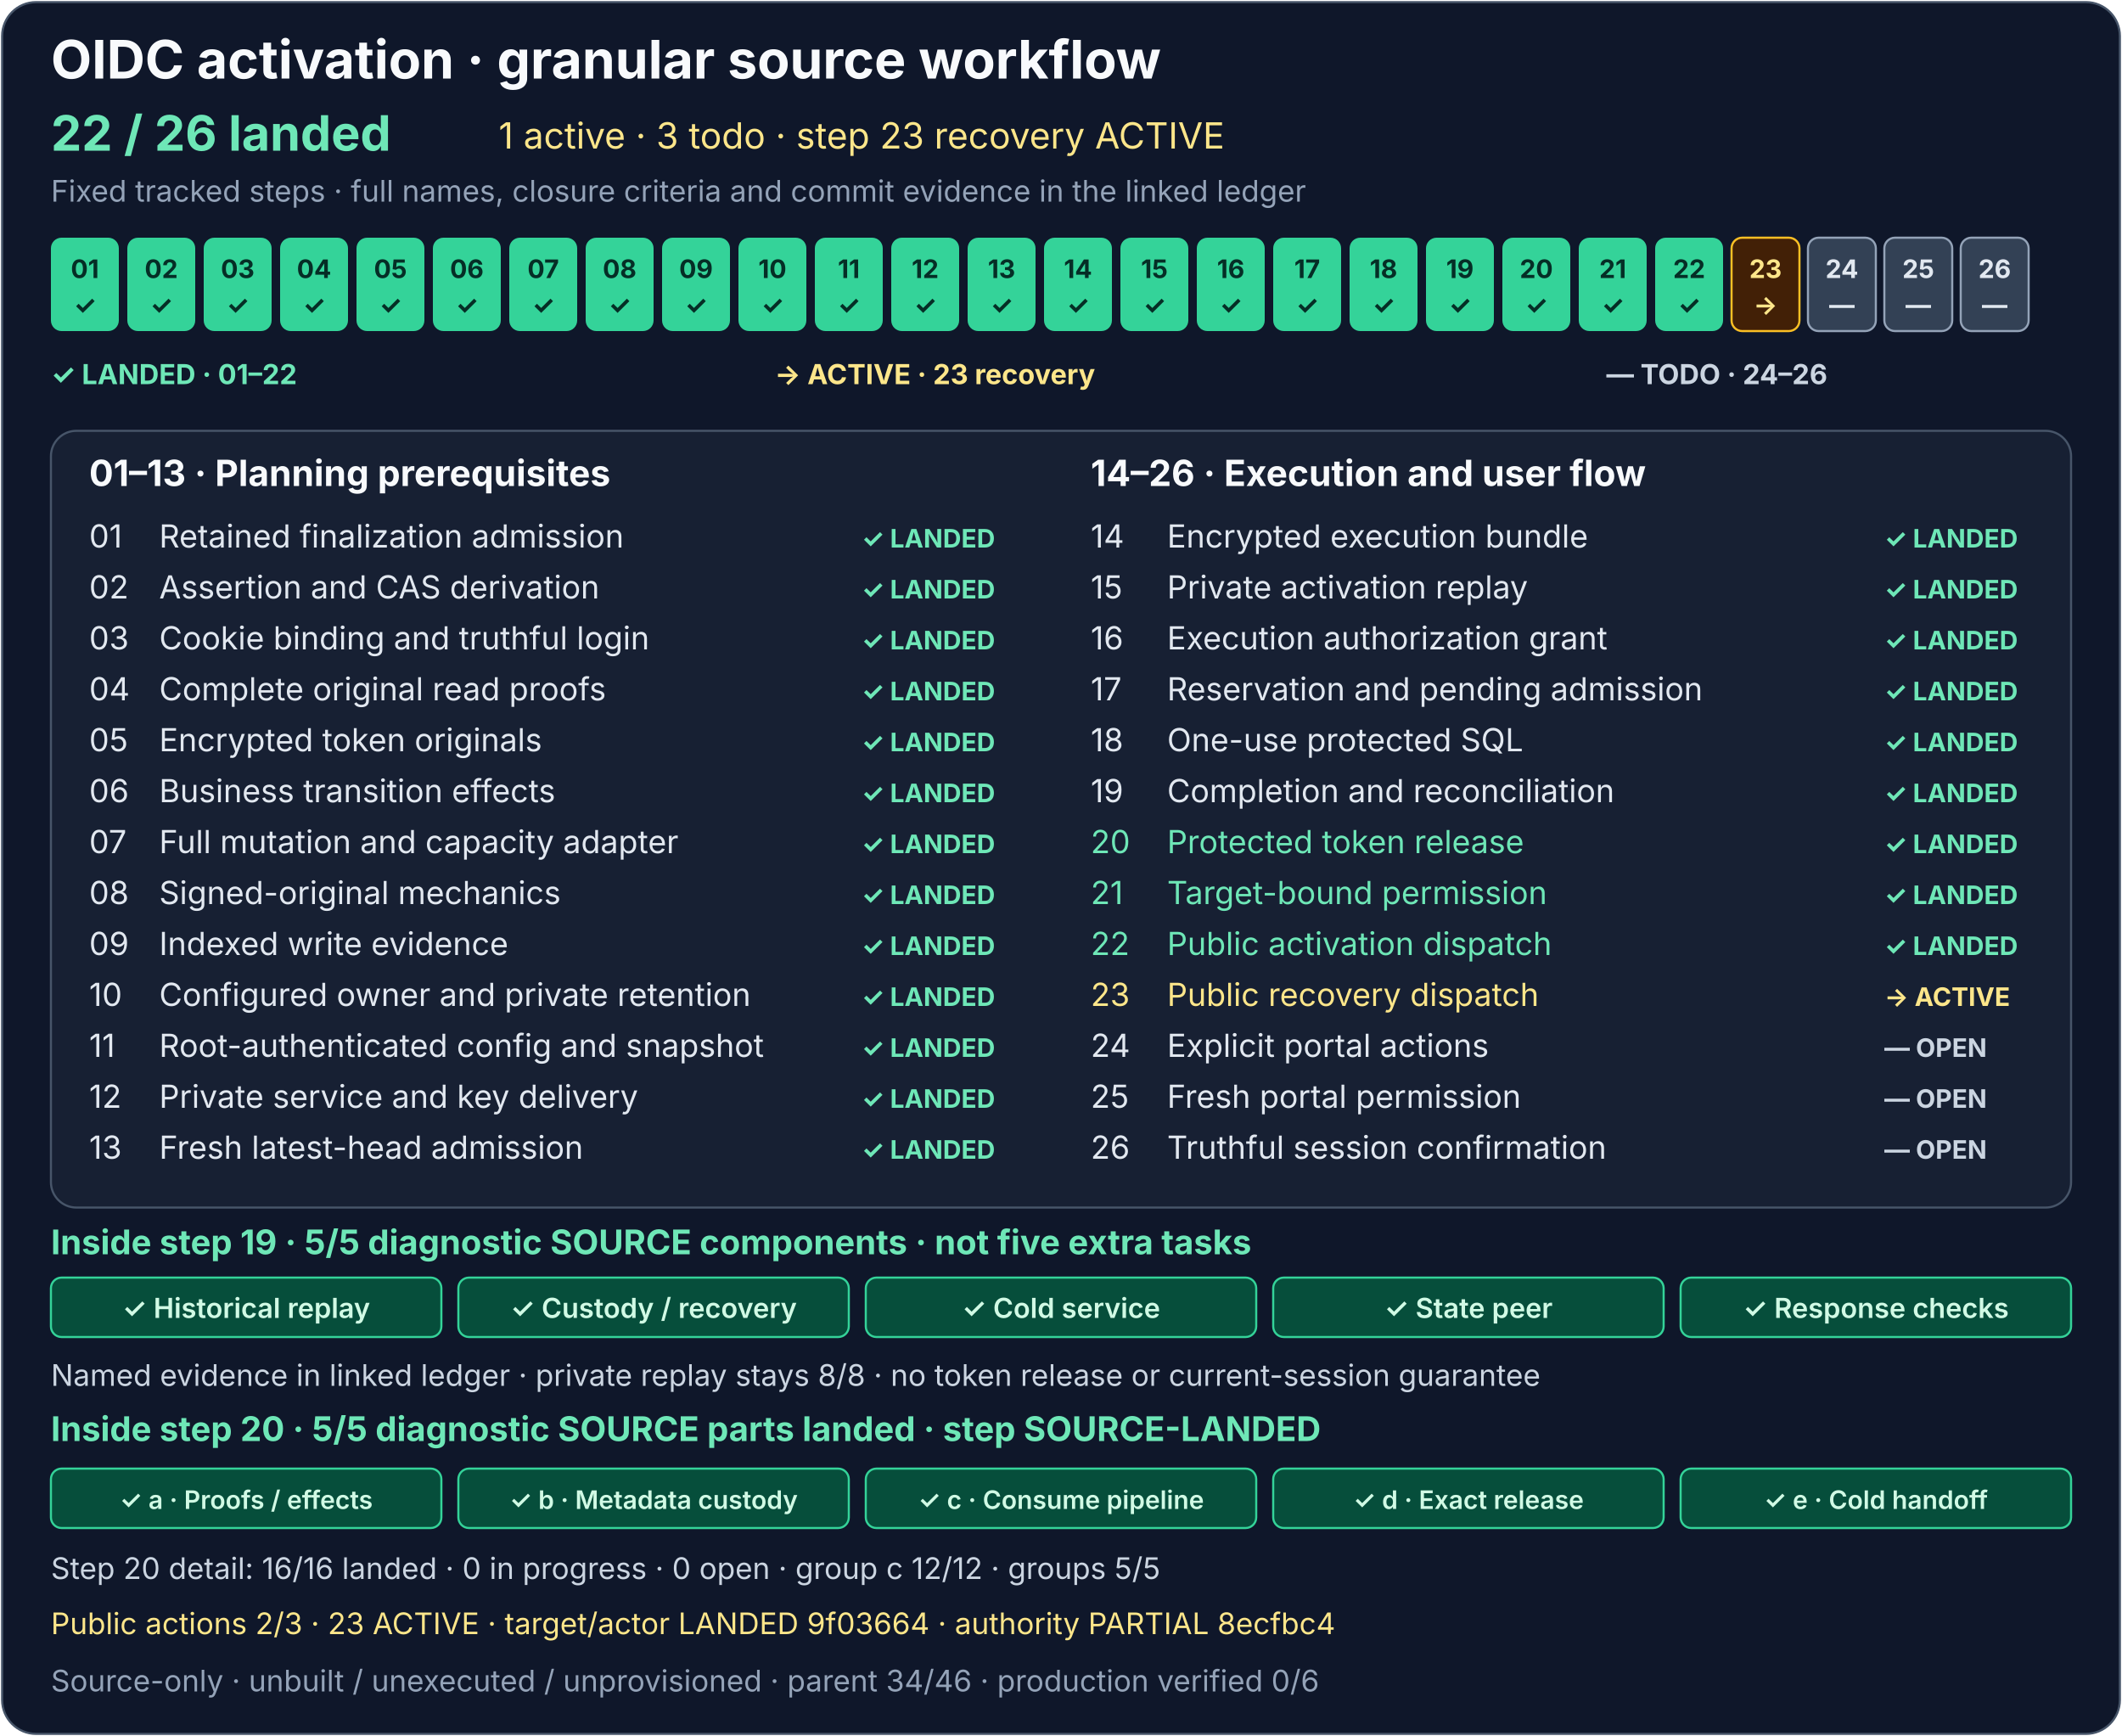
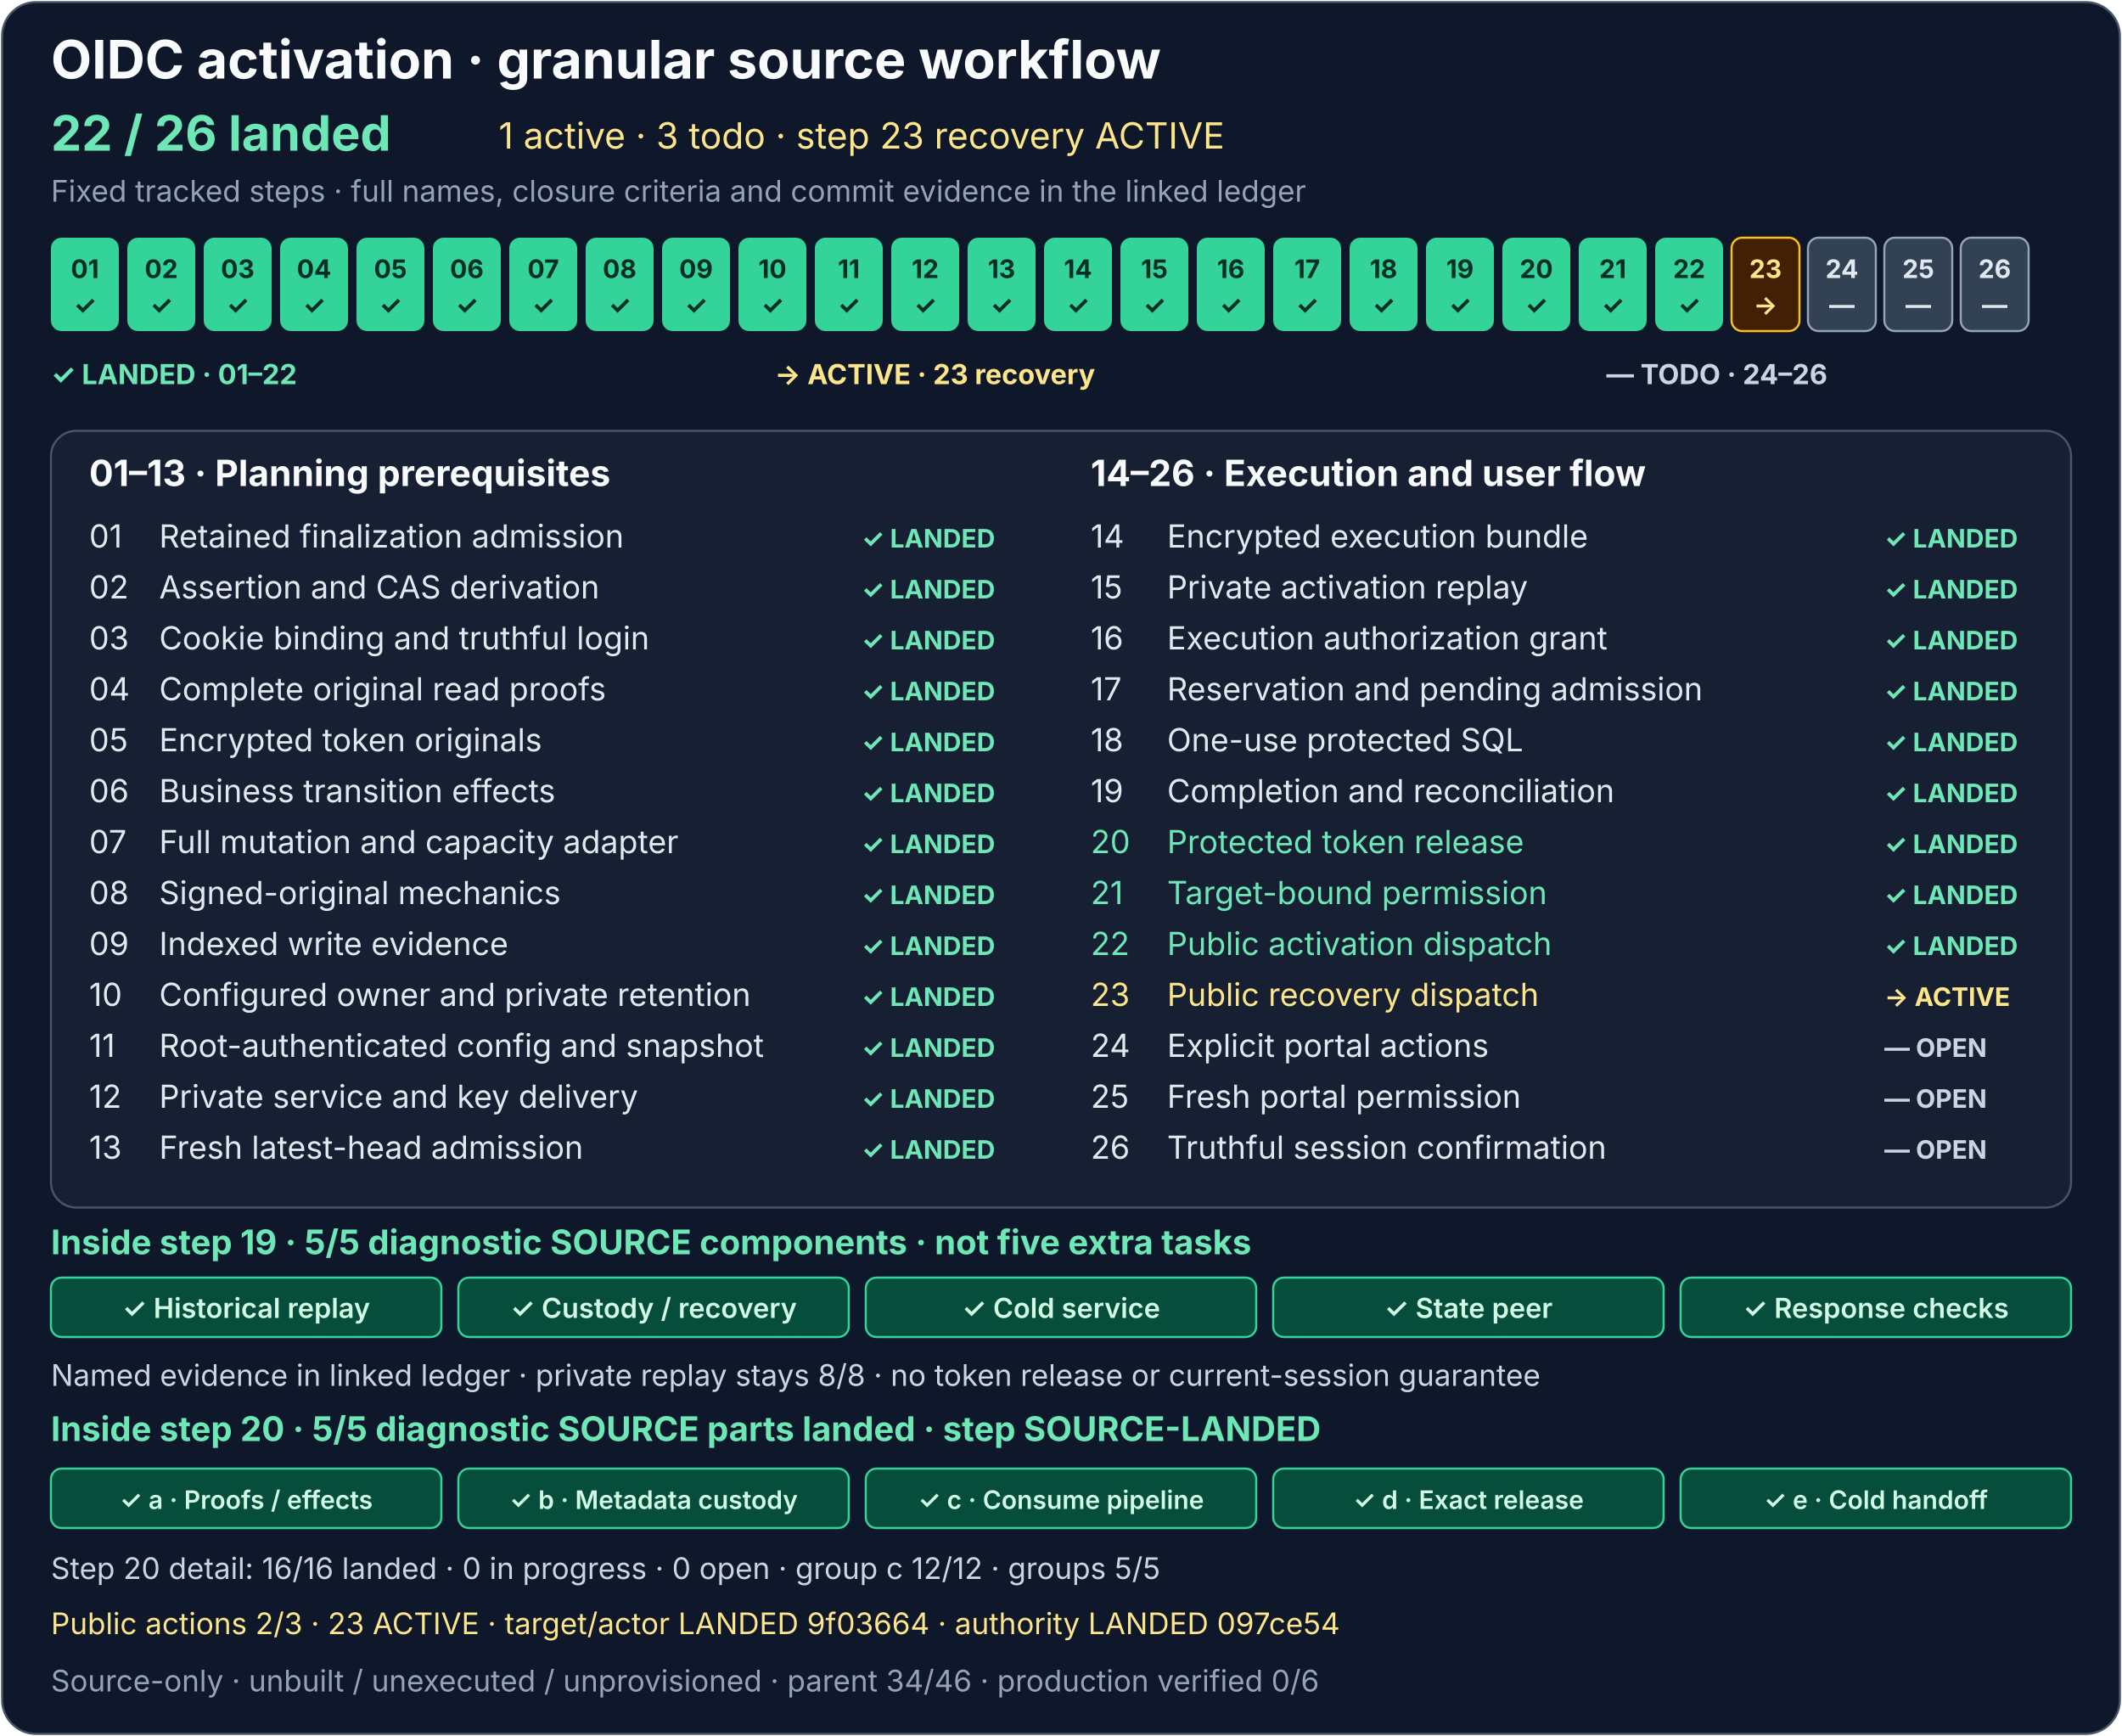
<svg xmlns="http://www.w3.org/2000/svg" width="1000" height="818" viewBox="0 0 1000 818" role="img" aria-labelledby="activation-title activation-description">
  <rect x="1" y="1" width="998" height="816" rx="16" fill="#0f172a" stroke="#475569" />
  <g font-family="system-ui, -apple-system, Segoe UI, sans-serif">
    <text x="24" y="37" fill="#f8fafc" font-size="25" font-weight="700">OIDC activation · granular source workflow</text>
    <text x="24" y="71" fill="#6ee7b7" font-size="23" font-weight="700">22 / 26 landed</text>
    <text x="235" y="70" fill="#fde68a" font-size="17">1 active · 3 todo · step 23 recovery ACTIVE</text>
    <text x="24" y="95" fill="#94a3b8" font-size="14">Fixed tracked steps · full names, closure criteria and commit evidence in the linked ledger</text>
    <g font-size="12" font-weight="700" text-anchor="middle">
      <g fill="#34d399">
        <rect x="24" y="112" width="32" height="44" rx="5" />
        <rect x="60" y="112" width="32" height="44" rx="5" />
        <rect x="96" y="112" width="32" height="44" rx="5" />
        <rect x="132" y="112" width="32" height="44" rx="5" />
        <rect x="168" y="112" width="32" height="44" rx="5" />
        <rect x="204" y="112" width="32" height="44" rx="5" />
        <rect x="240" y="112" width="32" height="44" rx="5" />
        <rect x="276" y="112" width="32" height="44" rx="5" />
        <rect x="312" y="112" width="32" height="44" rx="5" />
        <rect x="348" y="112" width="32" height="44" rx="5" />
        <rect x="384" y="112" width="32" height="44" rx="5" />
        <rect x="420" y="112" width="32" height="44" rx="5" />
        <rect x="456" y="112" width="32" height="44" rx="5" />
        <rect x="492" y="112" width="32" height="44" rx="5" />
      </g>
      <rect x="528" y="112" width="32" height="44" rx="5" fill="#34d399" />
      <g fill="#334155" stroke="#94a3b8">
        <rect x="564" y="112" width="32" height="44" rx="5" fill="#34d399" stroke="none" />
        <rect x="600" y="112" width="32" height="44" rx="5" fill="#34d399" stroke="none" />
        <rect x="636" y="112" width="32" height="44" rx="5" fill="#34d399" stroke="none" />
        <rect x="672" y="112" width="32" height="44" rx="5" fill="#34d399" stroke="none" />
        <rect x="708" y="112" width="32" height="44" rx="5" fill="#34d399" stroke="none" />
        <rect x="744" y="112" width="32" height="44" rx="5" fill="#34d399" stroke="none" />
        <rect x="780" y="112" width="32" height="44" rx="5" fill="#34d399" stroke="none" />
        <rect x="816" y="112" width="32" height="44" rx="5" fill="#422006" stroke="#fbbf24" />
        <rect x="852" y="112" width="32" height="44" rx="5" />
        <rect x="888" y="112" width="32" height="44" rx="5" />
        <rect x="924" y="112" width="32" height="44" rx="5" />
      </g>
      <g fill="#052e26">
        <text x="40" y="131">01</text>
        <text x="76" y="131">02</text>
        <text x="112" y="131">03</text>
        <text x="148" y="131">04</text>
        <text x="184" y="131">05</text>
        <text x="220" y="131">06</text>
        <text x="256" y="131">07</text>
        <text x="292" y="131">08</text>
        <text x="328" y="131">09</text>
        <text x="364" y="131">10</text>
        <text x="400" y="131">11</text>
        <text x="436" y="131">12</text>
        <text x="472" y="131">13</text>
        <text x="508" y="131">14</text>
        <text x="40" y="148">✓</text>
        <text x="76" y="148">✓</text>
        <text x="112" y="148">✓</text>
        <text x="148" y="148">✓</text>
        <text x="184" y="148">✓</text>
        <text x="220" y="148">✓</text>
        <text x="256" y="148">✓</text>
        <text x="292" y="148">✓</text>
        <text x="328" y="148">✓</text>
        <text x="364" y="148">✓</text>
        <text x="400" y="148">✓</text>
        <text x="436" y="148">✓</text>
        <text x="472" y="148">✓</text>
        <text x="508" y="148">✓</text>
      </g>
      <g fill="#052e26">
        <text x="544" y="131">15</text>
        <text x="544" y="148">✓</text>
      </g>
      <g fill="#e2e8f0">
        <text x="580" y="131" fill="#052e26">16</text>
        <text x="616" y="131" fill="#052e26">17</text>
        <text x="652" y="131" fill="#052e26">18</text>
        <text x="688" y="131" fill="#052e26">19</text>
        <text x="724" y="131" fill="#052e26">20</text>
        <text x="760" y="131" fill="#052e26">21</text>
        <text x="796" y="131" fill="#052e26">22</text>
        <text x="832" y="131" fill="#fde68a">23</text>
        <text x="868" y="131">24</text>
        <text x="904" y="131">25</text>
        <text x="940" y="131">26</text>
        <text x="580" y="148" fill="#052e26">✓</text>
        <text x="616" y="148" fill="#052e26">✓</text>
        <text x="652" y="148" fill="#052e26">✓</text>
        <text x="688" y="148" fill="#052e26">✓</text>
        <text x="724" y="148" fill="#052e26">✓</text>
        <text x="760" y="148" fill="#052e26">✓</text>
        <text x="796" y="148" fill="#052e26">✓</text>
        <text x="832" y="148" fill="#fde68a">→</text>
        <text x="868" y="148">—</text>
        <text x="904" y="148">—</text>
        <text x="940" y="148">—</text>
      </g>
    </g>
    <g font-size="13" font-weight="700">
      <text x="24" y="181" fill="#6ee7b7">✓ LANDED · 01–22</text>
      <text x="365" y="181" fill="#fde68a">→ ACTIVE · 23 recovery</text>
      <text x="757" y="181" fill="#cbd5e1">— TODO · 24–26</text>
    </g>
    <rect x="24" y="203" width="952" height="366" rx="12" fill="#172033" stroke="#475569" />
    <text x="42" y="229" fill="#f8fafc" font-size="17" font-weight="700">01–13 · Planning prerequisites</text>
    <text x="514" y="229" fill="#f8fafc" font-size="17" font-weight="700">14–26 · Execution and user flow</text>
    <g font-size="15" fill="#e2e8f0">
      <text x="42" y="258">01</text>
      <text x="75" y="258">Retained finalization admission</text>
      <text x="42" y="282">02</text>
      <text x="75" y="282">Assertion and CAS derivation</text>
      <text x="42" y="306">03</text>
      <text x="75" y="306">Cookie binding and truthful login</text>
      <text x="42" y="330">04</text>
      <text x="75" y="330">Complete original read proofs</text>
      <text x="42" y="354">05</text>
      <text x="75" y="354">Encrypted token originals</text>
      <text x="42" y="378">06</text>
      <text x="75" y="378">Business transition effects</text>
      <text x="42" y="402">07</text>
      <text x="75" y="402">Full mutation and capacity adapter</text>
      <text x="42" y="426">08</text>
      <text x="75" y="426">Signed-original mechanics</text>
      <text x="42" y="450">09</text>
      <text x="75" y="450">Indexed write evidence</text>
      <text x="42" y="474">10</text>
      <text x="75" y="474">Configured owner and private retention</text>
      <text x="42" y="498">11</text>
      <text x="75" y="498">Root-authenticated config and snapshot</text>
      <text x="42" y="522">12</text>
      <text x="75" y="522">Private service and key delivery</text>
      <text x="42" y="546">13</text>
      <text x="75" y="546">Fresh latest-head admission</text>
      <text x="514" y="258">14</text>
      <text x="550" y="258">Encrypted execution bundle</text>
      <text x="514" y="282">15</text>
      <text x="550" y="282">Private activation replay</text>
      <text x="514" y="306">16</text>
      <text x="550" y="306">Execution authorization grant</text>
      <text x="514" y="330">17</text>
      <text x="550" y="330">Reservation and pending admission</text>
      <text x="514" y="354">18</text>
      <text x="550" y="354">One-use protected SQL</text>
      <text x="514" y="378">19</text>
      <text x="550" y="378">Completion and reconciliation</text>
      <text x="514" y="402" fill="#6ee7b7">20</text>
      <text x="550" y="402" fill="#6ee7b7">Protected token release</text>
      <text x="514" y="426" fill="#6ee7b7">21</text>
      <text x="550" y="426" fill="#6ee7b7">Target-bound permission</text>
      <text x="514" y="450" fill="#6ee7b7">22</text>
      <text x="550" y="450" fill="#6ee7b7">Public activation dispatch</text>
      <text x="514" y="474" fill="#fde68a">23</text>
      <text x="550" y="474" fill="#fde68a">Public recovery dispatch</text>
      <text x="514" y="498">24</text>
      <text x="550" y="498">Explicit portal actions</text>
      <text x="514" y="522">25</text>
      <text x="550" y="522">Fresh portal permission</text>
      <text x="514" y="546">26</text>
      <text x="550" y="546">Truthful session confirmation</text>
    </g>
    <g font-size="12" font-weight="700" fill="#6ee7b7">
      <text x="406" y="258">✓ LANDED</text>
      <text x="406" y="282">✓ LANDED</text>
      <text x="406" y="306">✓ LANDED</text>
      <text x="406" y="330">✓ LANDED</text>
      <text x="406" y="354">✓ LANDED</text>
      <text x="406" y="378">✓ LANDED</text>
      <text x="406" y="402">✓ LANDED</text>
      <text x="406" y="426">✓ LANDED</text>
      <text x="406" y="450">✓ LANDED</text>
      <text x="406" y="474">✓ LANDED</text>
      <text x="406" y="498">✓ LANDED</text>
      <text x="406" y="522">✓ LANDED</text>
      <text x="406" y="546">✓ LANDED</text>
      <text x="888" y="258">✓ LANDED</text>
      <text x="888" y="282">✓ LANDED</text>
      <text x="888" y="306">✓ LANDED</text>
      <text x="888" y="330">✓ LANDED</text>
      <text x="888" y="354">✓ LANDED</text>
      <text x="888" y="378">✓ LANDED</text>
      <text x="888" y="402" fill="#6ee7b7">✓ LANDED</text>
      <text x="888" y="426" fill="#6ee7b7">✓ LANDED</text>
      <text x="888" y="450" fill="#6ee7b7">✓ LANDED</text>
      <text x="888" y="474" fill="#fde68a">→ ACTIVE</text>
      <text x="888" y="498" fill="#cbd5e1">— OPEN</text>
      <text x="888" y="522" fill="#cbd5e1">— OPEN</text>
      <text x="888" y="546" fill="#cbd5e1">— OPEN</text>
    </g>
    <text x="24" y="591" fill="#6ee7b7" font-size="16" font-weight="700">Inside step 19 · 5/5 diagnostic SOURCE components · not five extra tasks</text>
    <g fill="#064e3b" stroke="#34d399">
      <rect x="24" y="602" width="184" height="28" rx="5" />
      <rect x="216" y="602" width="184" height="28" rx="5" />
      <rect x="408" y="602" width="184" height="28" rx="5" />
      <rect x="600" y="602" width="184" height="28" rx="5" />
      <rect x="792" y="602" width="184" height="28" rx="5" />
    </g>
    <g fill="#d1fae5" font-size="13" font-weight="600" text-anchor="middle">
      <text x="116" y="621">✓ Historical replay</text>
      <text x="308" y="621">✓ Custody / recovery</text>
      <text x="500" y="621">✓ Cold service</text>
      <text x="692" y="621">✓ State peer</text>
      <text x="884" y="621">✓ Response checks</text>
    </g>
    <text x="24" y="653" fill="#cbd5e1" font-size="14">Named evidence in linked ledger · private replay stays 8/8 · no token release or current-session guarantee</text>
    <text x="24" y="679" fill="#6ee7b7" font-size="16" font-weight="700">Inside step 20 · 5/5 diagnostic SOURCE parts landed · step SOURCE-LANDED</text>
    <g>
      <rect x="24" y="692" width="184" height="28" rx="5" fill="#064e3b" stroke="#34d399" />
      <rect x="216" y="692" width="184" height="28" rx="5" fill="#064e3b" stroke="#34d399" />
      <rect x="408" y="692" width="184" height="28" rx="5" fill="#064e3b" stroke="#34d399" />
      <rect x="600" y="692" width="184" height="28" rx="5" fill="#064e3b" stroke="#34d399" />
      <rect x="792" y="692" width="184" height="28" rx="5" fill="#064e3b" stroke="#34d399" />
    </g>
    <g font-size="12" font-weight="600" text-anchor="middle">
      <text x="116" y="711" fill="#d1fae5">✓ a · Proofs / effects</text>
      <text x="308" y="711" fill="#d1fae5">✓ b · Metadata custody</text>
      <text x="500" y="711" fill="#d1fae5">✓ c · Consume pipeline</text>
      <text x="692" y="711" fill="#d1fae5">✓ d · Exact release</text>
      <text x="884" y="711" fill="#d1fae5">✓ e · Cold handoff</text>
    </g>
    <text x="24" y="744" fill="#cbd5e1" font-size="14">Step 20 detail: 16/16 landed · 0 in progress · 0 open · group c 12/12 · groups 5/5</text>
    <a href="../production-status.md#activation-recovery-detail">
-       <text x="24" y="770" fill="#fde68a" font-size="14">Public actions 2/3 · 23 ACTIVE · target/actor LANDED 9f03664 · authority PARTIAL 8ecfbc4</text>
+       <text x="24" y="770" fill="#fde68a" font-size="14">Public actions 2/3 · 23 ACTIVE · target/actor LANDED 9f03664 · authority LANDED 097ce54</text>
    </a>
    <text x="24" y="797" fill="#94a3b8" font-size="14">Source-only · unbuilt / unexecuted / unprovisioned · parent 34/46 · production verified 0/6</text>
  </g>
</svg>
